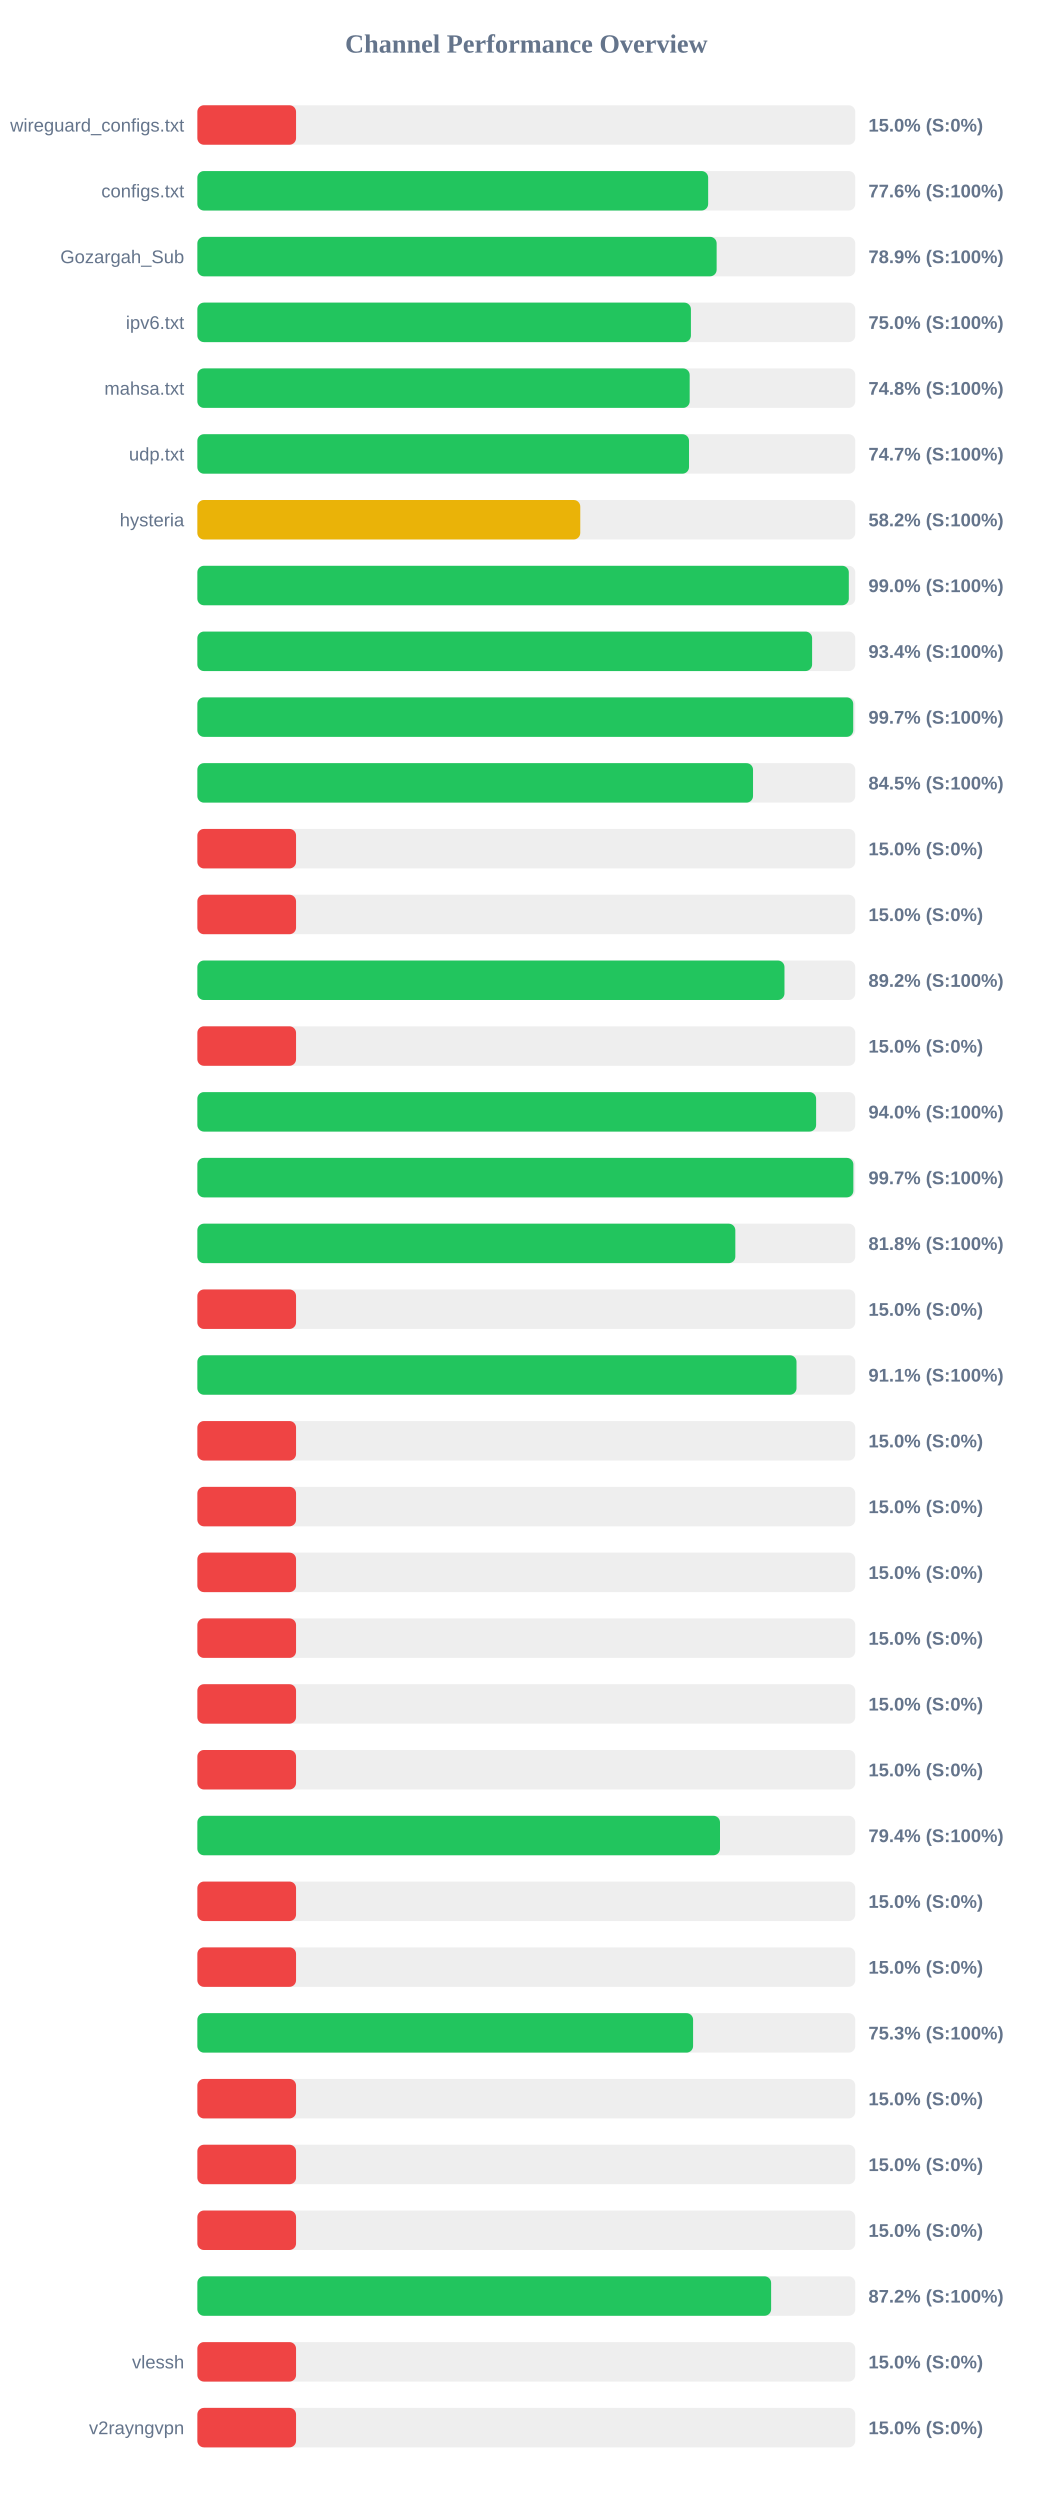
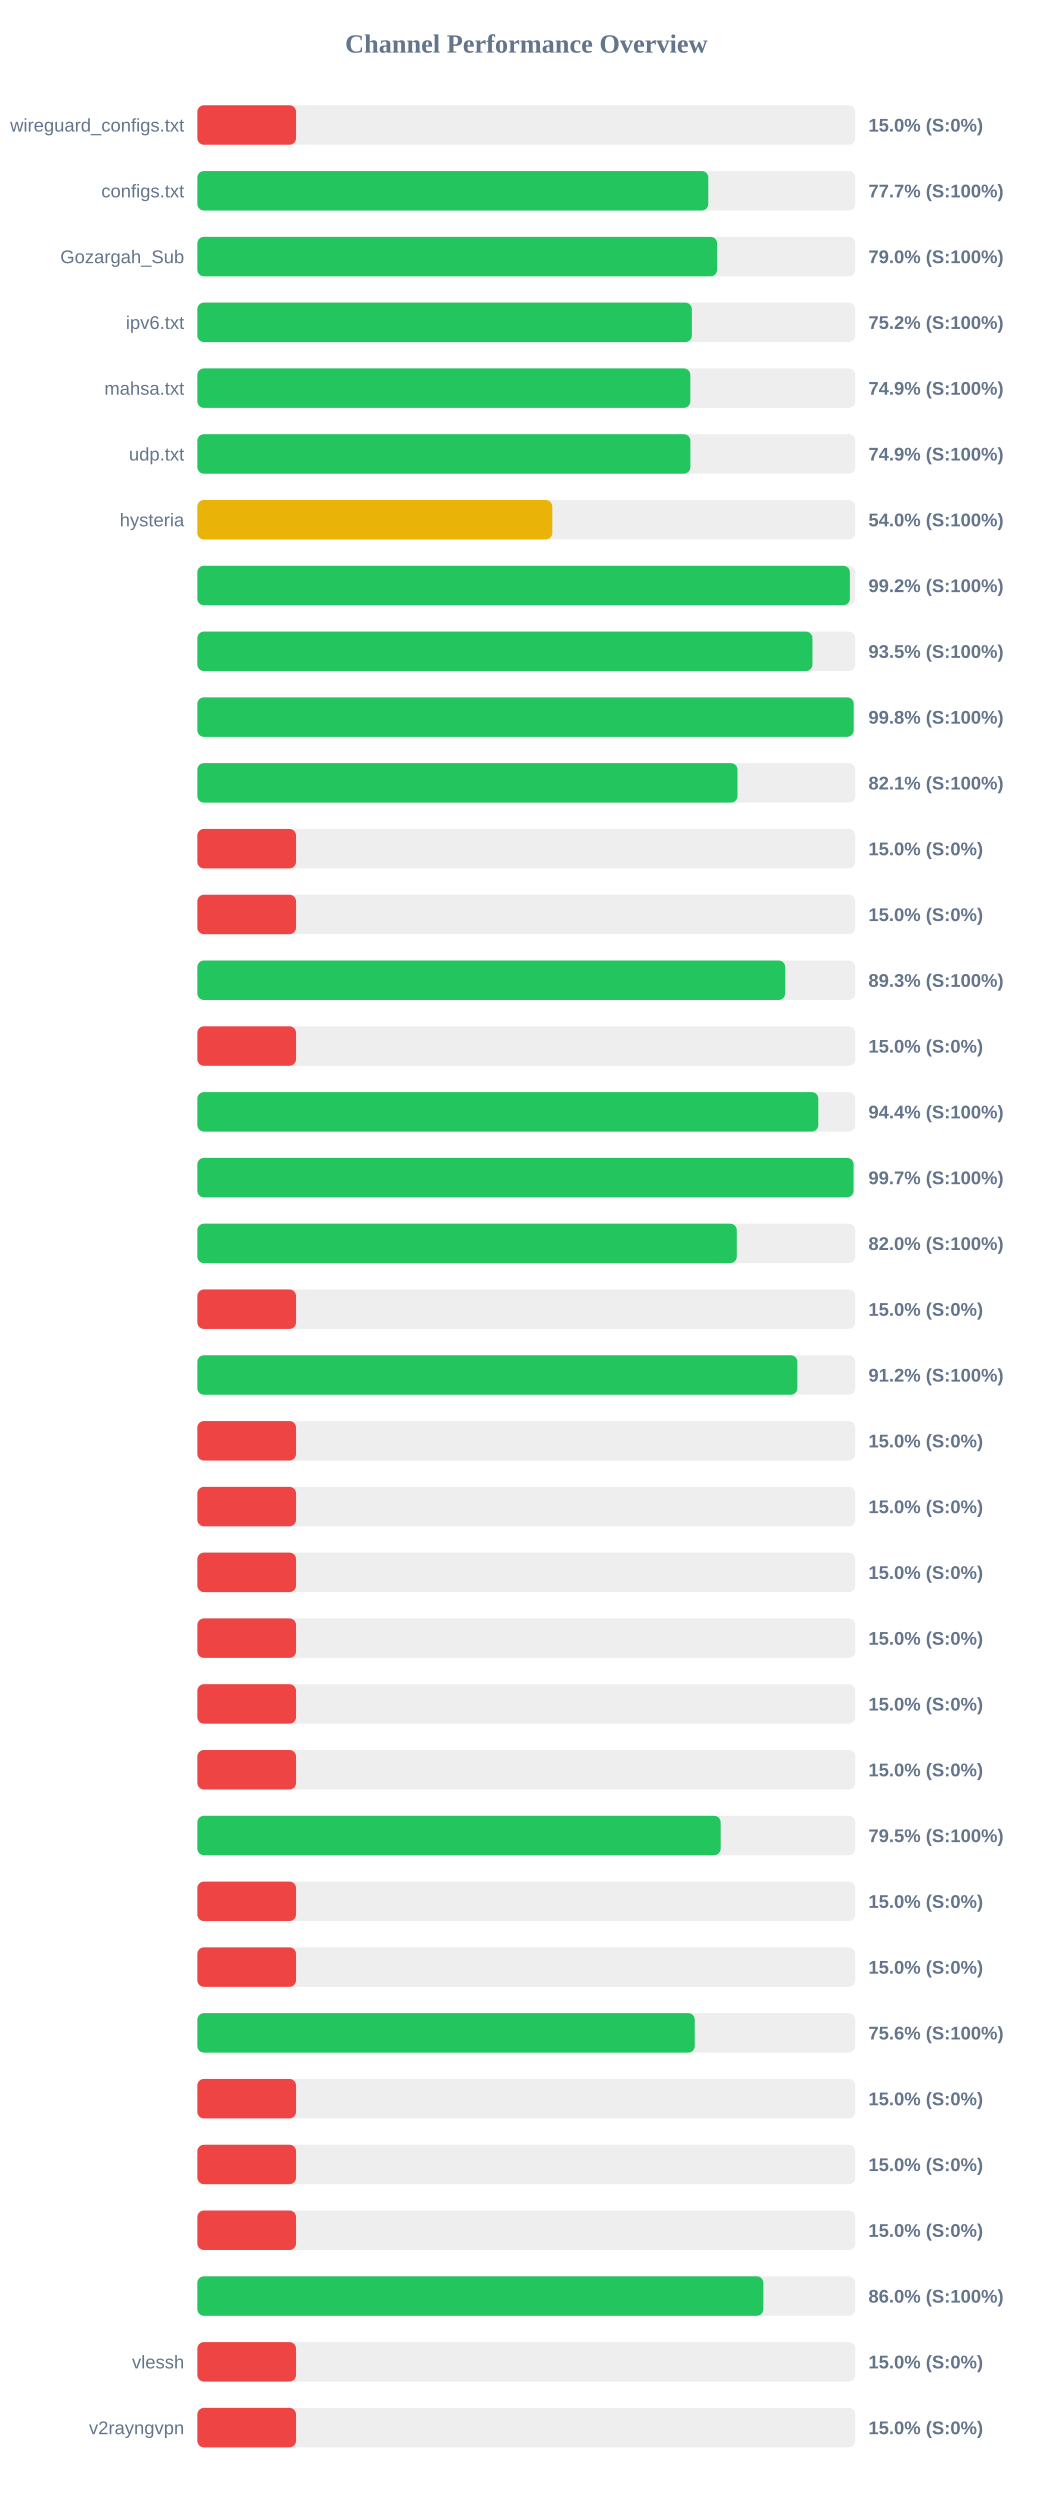
<svg xmlns="http://www.w3.org/2000/svg" width="800" height="1900" version="1.1">
  <style>
        .row { font: 14px Arial; fill: #64748b; }
        .score { font: bold 14px Arial; fill: #64748b; }
    </style>
  <text x="400" y="40" text-anchor="middle" font-size="20px" font-weight="bold" fill="#64748b">Channel Performance Overview</text>
  <rect x="150" y="80" width="500" height="30" fill="#eee" rx="5" />
  <rect x="150" y="80" width="75.0" height="30" fill="#ef4444" rx="5" />
  <text x="140" y="100" text-anchor="end" class="row">wireguard_configs.txt</text>
  <text x="660" y="100" text-anchor="start" class="score">15.0% (S:0%)</text>
  <rect x="150" y="130" width="500" height="30" fill="#eee" rx="5" />
-   <rect x="150" y="130" width="388.2" height="30" fill="#22c55e" rx="5" />
+   <rect x="150" y="130" width="388.3" height="30" fill="#22c55e" rx="5" />
  <text x="140" y="150" text-anchor="end" class="row">configs.txt</text>
-   <text x="660" y="150" text-anchor="start" class="score">77.6% (S:100%)</text>
+   <text x="660" y="150" text-anchor="start" class="score">77.7% (S:100%)</text>
  <rect x="150" y="180" width="500" height="30" fill="#eee" rx="5" />
-   <rect x="150" y="180" width="394.65" height="30" fill="#22c55e" rx="5" />
+   <rect x="150" y="180" width="395.0" height="30" fill="#22c55e" rx="5" />
  <text x="140" y="200" text-anchor="end" class="row">Gozargah_Sub</text>
-   <text x="660" y="200" text-anchor="start" class="score">78.9% (S:100%)</text>
+   <text x="660" y="200" text-anchor="start" class="score">79.0% (S:100%)</text>
  <rect x="150" y="230" width="500" height="30" fill="#eee" rx="5" />
-   <rect x="150" y="230" width="375.1" height="30" fill="#22c55e" rx="5" />
+   <rect x="150" y="230" width="375.8" height="30" fill="#22c55e" rx="5" />
  <text x="140" y="250" text-anchor="end" class="row">ipv6.txt</text>
-   <text x="660" y="250" text-anchor="start" class="score">75.0% (S:100%)</text>
+   <text x="660" y="250" text-anchor="start" class="score">75.2% (S:100%)</text>
  <rect x="150" y="280" width="500" height="30" fill="#eee" rx="5" />
-   <rect x="150" y="280" width="374.15" height="30" fill="#22c55e" rx="5" />
+   <rect x="150" y="280" width="374.65" height="30" fill="#22c55e" rx="5" />
  <text x="140" y="300" text-anchor="end" class="row">mahsa.txt</text>
-   <text x="660" y="300" text-anchor="start" class="score">74.8% (S:100%)</text>
+   <text x="660" y="300" text-anchor="start" class="score">74.9% (S:100%)</text>
  <rect x="150" y="330" width="500" height="30" fill="#eee" rx="5" />
-   <rect x="150" y="330" width="373.65" height="30" fill="#22c55e" rx="5" />
+   <rect x="150" y="330" width="374.7" height="30" fill="#22c55e" rx="5" />
  <text x="140" y="350" text-anchor="end" class="row">udp.txt</text>
-   <text x="660" y="350" text-anchor="start" class="score">74.7% (S:100%)</text>
+   <text x="660" y="350" text-anchor="start" class="score">74.9% (S:100%)</text>
  <rect x="150" y="380" width="500" height="30" fill="#eee" rx="5" />
-   <rect x="150" y="380" width="291.0" height="30" fill="#eab308" rx="5" />
+   <rect x="150" y="380" width="269.75" height="30" fill="#eab308" rx="5" />
  <text x="140" y="400" text-anchor="end" class="row">hysteria</text>
-   <text x="660" y="400" text-anchor="start" class="score">58.2% (S:100%)</text>
+   <text x="660" y="400" text-anchor="start" class="score">54.0% (S:100%)</text>
  <rect x="150" y="430" width="500" height="30" fill="#eee" rx="5" />
-   <rect x="150" y="430" width="495.1" height="30" fill="#22c55e" rx="5" />
+   <rect x="150" y="430" width="495.9" height="30" fill="#22c55e" rx="5" />
  <text x="140" y="450" text-anchor="end" class="row" />
-   <text x="660" y="450" text-anchor="start" class="score">99.0% (S:100%)</text>
+   <text x="660" y="450" text-anchor="start" class="score">99.2% (S:100%)</text>
  <rect x="150" y="480" width="500" height="30" fill="#eee" rx="5" />
-   <rect x="150" y="480" width="467.2" height="30" fill="#22c55e" rx="5" />
+   <rect x="150" y="480" width="467.45" height="30" fill="#22c55e" rx="5" />
  <text x="140" y="500" text-anchor="end" class="row" />
-   <text x="660" y="500" text-anchor="start" class="score">93.4% (S:100%)</text>
+   <text x="660" y="500" text-anchor="start" class="score">93.5% (S:100%)</text>
  <rect x="150" y="530" width="500" height="30" fill="#eee" rx="5" />
-   <rect x="150" y="530" width="498.45" height="30" fill="#22c55e" rx="5" />
+   <rect x="150" y="530" width="498.8" height="30" fill="#22c55e" rx="5" />
  <text x="140" y="550" text-anchor="end" class="row" />
-   <text x="660" y="550" text-anchor="start" class="score">99.7% (S:100%)</text>
+   <text x="660" y="550" text-anchor="start" class="score">99.8% (S:100%)</text>
  <rect x="150" y="580" width="500" height="30" fill="#eee" rx="5" />
-   <rect x="150" y="580" width="422.3" height="30" fill="#22c55e" rx="5" />
+   <rect x="150" y="580" width="410.5" height="30" fill="#22c55e" rx="5" />
  <text x="140" y="600" text-anchor="end" class="row" />
-   <text x="660" y="600" text-anchor="start" class="score">84.5% (S:100%)</text>
+   <text x="660" y="600" text-anchor="start" class="score">82.1% (S:100%)</text>
  <rect x="150" y="630" width="500" height="30" fill="#eee" rx="5" />
  <rect x="150" y="630" width="75.0" height="30" fill="#ef4444" rx="5" />
  <text x="140" y="650" text-anchor="end" class="row" />
  <text x="660" y="650" text-anchor="start" class="score">15.0% (S:0%)</text>
  <rect x="150" y="680" width="500" height="30" fill="#eee" rx="5" />
  <rect x="150" y="680" width="75.0" height="30" fill="#ef4444" rx="5" />
  <text x="140" y="700" text-anchor="end" class="row" />
  <text x="660" y="700" text-anchor="start" class="score">15.0% (S:0%)</text>
  <rect x="150" y="730" width="500" height="30" fill="#eee" rx="5" />
-   <rect x="150" y="730" width="446.2" height="30" fill="#22c55e" rx="5" />
+   <rect x="150" y="730" width="446.75" height="30" fill="#22c55e" rx="5" />
  <text x="140" y="750" text-anchor="end" class="row" />
-   <text x="660" y="750" text-anchor="start" class="score">89.2% (S:100%)</text>
+   <text x="660" y="750" text-anchor="start" class="score">89.3% (S:100%)</text>
  <rect x="150" y="780" width="500" height="30" fill="#eee" rx="5" />
  <rect x="150" y="780" width="75.0" height="30" fill="#ef4444" rx="5" />
  <text x="140" y="800" text-anchor="end" class="row" />
  <text x="660" y="800" text-anchor="start" class="score">15.0% (S:0%)</text>
  <rect x="150" y="830" width="500" height="30" fill="#eee" rx="5" />
-   <rect x="150" y="830" width="470.25" height="30" fill="#22c55e" rx="5" />
+   <rect x="150" y="830" width="471.9" height="30" fill="#22c55e" rx="5" />
  <text x="140" y="850" text-anchor="end" class="row" />
-   <text x="660" y="850" text-anchor="start" class="score">94.0% (S:100%)</text>
+   <text x="660" y="850" text-anchor="start" class="score">94.4% (S:100%)</text>
  <rect x="150" y="880" width="500" height="30" fill="#eee" rx="5" />
-   <rect x="150" y="880" width="498.55" height="30" fill="#22c55e" rx="5" />
+   <rect x="150" y="880" width="498.7" height="30" fill="#22c55e" rx="5" />
  <text x="140" y="900" text-anchor="end" class="row" />
  <text x="660" y="900" text-anchor="start" class="score">99.7% (S:100%)</text>
  <rect x="150" y="930" width="500" height="30" fill="#eee" rx="5" />
-   <rect x="150" y="930" width="408.85" height="30" fill="#22c55e" rx="5" />
+   <rect x="150" y="930" width="409.95" height="30" fill="#22c55e" rx="5" />
  <text x="140" y="950" text-anchor="end" class="row" />
-   <text x="660" y="950" text-anchor="start" class="score">81.8% (S:100%)</text>
+   <text x="660" y="950" text-anchor="start" class="score">82.0% (S:100%)</text>
  <rect x="150" y="980" width="500" height="30" fill="#eee" rx="5" />
  <rect x="150" y="980" width="75.0" height="30" fill="#ef4444" rx="5" />
  <text x="140" y="1000" text-anchor="end" class="row" />
  <text x="660" y="1000" text-anchor="start" class="score">15.0% (S:0%)</text>
  <rect x="150" y="1030" width="500" height="30" fill="#eee" rx="5" />
-   <rect x="150" y="1030" width="455.35" height="30" fill="#22c55e" rx="5" />
+   <rect x="150" y="1030" width="456.0" height="30" fill="#22c55e" rx="5" />
  <text x="140" y="1050" text-anchor="end" class="row" />
-   <text x="660" y="1050" text-anchor="start" class="score">91.1% (S:100%)</text>
+   <text x="660" y="1050" text-anchor="start" class="score">91.2% (S:100%)</text>
  <rect x="150" y="1080" width="500" height="30" fill="#eee" rx="5" />
  <rect x="150" y="1080" width="75.0" height="30" fill="#ef4444" rx="5" />
  <text x="140" y="1100" text-anchor="end" class="row" />
  <text x="660" y="1100" text-anchor="start" class="score">15.0% (S:0%)</text>
  <rect x="150" y="1130" width="500" height="30" fill="#eee" rx="5" />
  <rect x="150" y="1130" width="75.0" height="30" fill="#ef4444" rx="5" />
  <text x="140" y="1150" text-anchor="end" class="row" />
  <text x="660" y="1150" text-anchor="start" class="score">15.0% (S:0%)</text>
  <rect x="150" y="1180" width="500" height="30" fill="#eee" rx="5" />
  <rect x="150" y="1180" width="75.0" height="30" fill="#ef4444" rx="5" />
  <text x="140" y="1200" text-anchor="end" class="row" />
  <text x="660" y="1200" text-anchor="start" class="score">15.0% (S:0%)</text>
  <rect x="150" y="1230" width="500" height="30" fill="#eee" rx="5" />
  <rect x="150" y="1230" width="75.0" height="30" fill="#ef4444" rx="5" />
  <text x="140" y="1250" text-anchor="end" class="row" />
  <text x="660" y="1250" text-anchor="start" class="score">15.0% (S:0%)</text>
  <rect x="150" y="1280" width="500" height="30" fill="#eee" rx="5" />
  <rect x="150" y="1280" width="75.0" height="30" fill="#ef4444" rx="5" />
  <text x="140" y="1300" text-anchor="end" class="row" />
  <text x="660" y="1300" text-anchor="start" class="score">15.0% (S:0%)</text>
  <rect x="150" y="1330" width="500" height="30" fill="#eee" rx="5" />
  <rect x="150" y="1330" width="75.0" height="30" fill="#ef4444" rx="5" />
  <text x="140" y="1350" text-anchor="end" class="row" />
  <text x="660" y="1350" text-anchor="start" class="score">15.0% (S:0%)</text>
  <rect x="150" y="1380" width="500" height="30" fill="#eee" rx="5" />
-   <rect x="150" y="1380" width="397.2" height="30" fill="#22c55e" rx="5" />
+   <rect x="150" y="1380" width="397.7" height="30" fill="#22c55e" rx="5" />
  <text x="140" y="1400" text-anchor="end" class="row" />
-   <text x="660" y="1400" text-anchor="start" class="score">79.4% (S:100%)</text>
+   <text x="660" y="1400" text-anchor="start" class="score">79.5% (S:100%)</text>
  <rect x="150" y="1430" width="500" height="30" fill="#eee" rx="5" />
  <rect x="150" y="1430" width="75.0" height="30" fill="#ef4444" rx="5" />
  <text x="140" y="1450" text-anchor="end" class="row" />
  <text x="660" y="1450" text-anchor="start" class="score">15.0% (S:0%)</text>
  <rect x="150" y="1480" width="500" height="30" fill="#eee" rx="5" />
  <rect x="150" y="1480" width="75.0" height="30" fill="#ef4444" rx="5" />
  <text x="140" y="1500" text-anchor="end" class="row" />
  <text x="660" y="1500" text-anchor="start" class="score">15.0% (S:0%)</text>
  <rect x="150" y="1530" width="500" height="30" fill="#eee" rx="5" />
-   <rect x="150" y="1530" width="376.75" height="30" fill="#22c55e" rx="5" />
+   <rect x="150" y="1530" width="378.0" height="30" fill="#22c55e" rx="5" />
  <text x="140" y="1550" text-anchor="end" class="row" />
-   <text x="660" y="1550" text-anchor="start" class="score">75.3% (S:100%)</text>
+   <text x="660" y="1550" text-anchor="start" class="score">75.6% (S:100%)</text>
  <rect x="150" y="1580" width="500" height="30" fill="#eee" rx="5" />
  <rect x="150" y="1580" width="75.0" height="30" fill="#ef4444" rx="5" />
  <text x="140" y="1600" text-anchor="end" class="row" />
  <text x="660" y="1600" text-anchor="start" class="score">15.0% (S:0%)</text>
  <rect x="150" y="1630" width="500" height="30" fill="#eee" rx="5" />
  <rect x="150" y="1630" width="75.0" height="30" fill="#ef4444" rx="5" />
  <text x="140" y="1650" text-anchor="end" class="row" />
  <text x="660" y="1650" text-anchor="start" class="score">15.0% (S:0%)</text>
  <rect x="150" y="1680" width="500" height="30" fill="#eee" rx="5" />
  <rect x="150" y="1680" width="75.0" height="30" fill="#ef4444" rx="5" />
  <text x="140" y="1700" text-anchor="end" class="row" />
  <text x="660" y="1700" text-anchor="start" class="score">15.0% (S:0%)</text>
  <rect x="150" y="1730" width="500" height="30" fill="#eee" rx="5" />
-   <rect x="150" y="1730" width="436.05" height="30" fill="#22c55e" rx="5" />
+   <rect x="150" y="1730" width="430.15" height="30" fill="#22c55e" rx="5" />
  <text x="140" y="1750" text-anchor="end" class="row" />
-   <text x="660" y="1750" text-anchor="start" class="score">87.2% (S:100%)</text>
+   <text x="660" y="1750" text-anchor="start" class="score">86.0% (S:100%)</text>
  <rect x="150" y="1780" width="500" height="30" fill="#eee" rx="5" />
  <rect x="150" y="1780" width="75.0" height="30" fill="#ef4444" rx="5" />
  <text x="140" y="1800" text-anchor="end" class="row">vlessh</text>
  <text x="660" y="1800" text-anchor="start" class="score">15.0% (S:0%)</text>
  <rect x="150" y="1830" width="500" height="30" fill="#eee" rx="5" />
  <rect x="150" y="1830" width="75.0" height="30" fill="#ef4444" rx="5" />
  <text x="140" y="1850" text-anchor="end" class="row">v2rayngvpn</text>
  <text x="660" y="1850" text-anchor="start" class="score">15.0% (S:0%)</text>
</svg>
